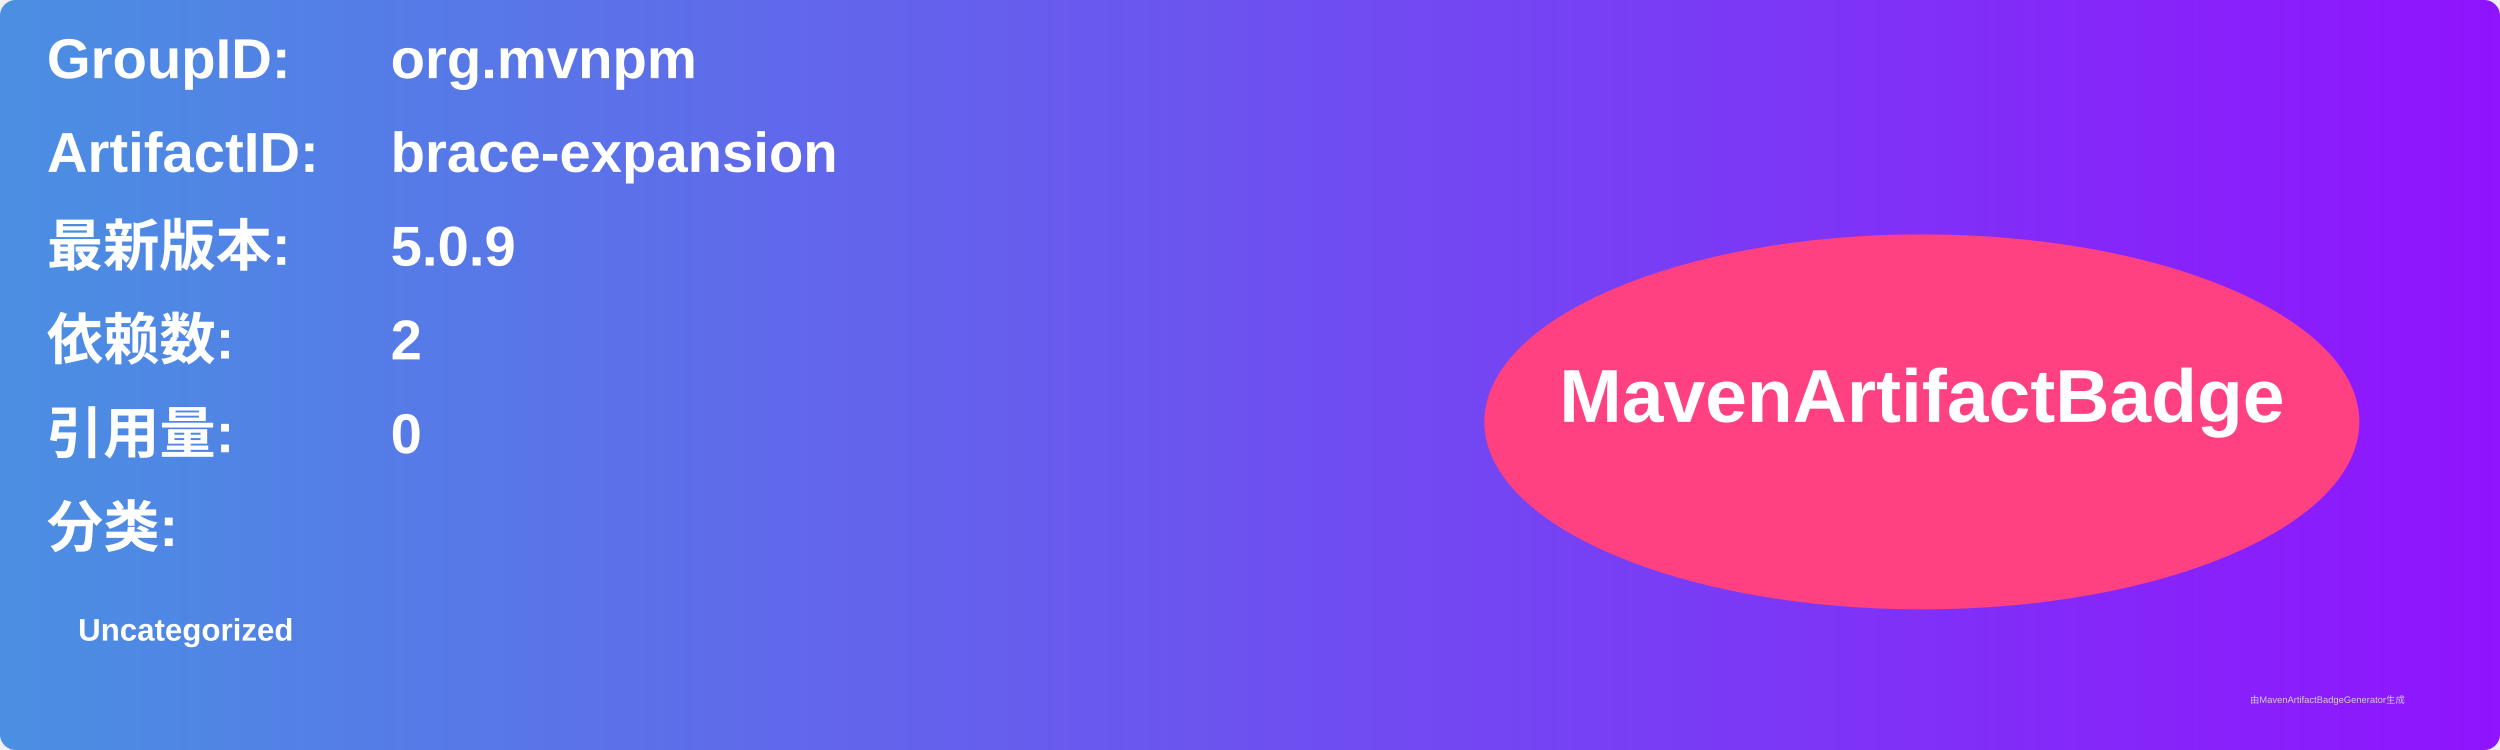
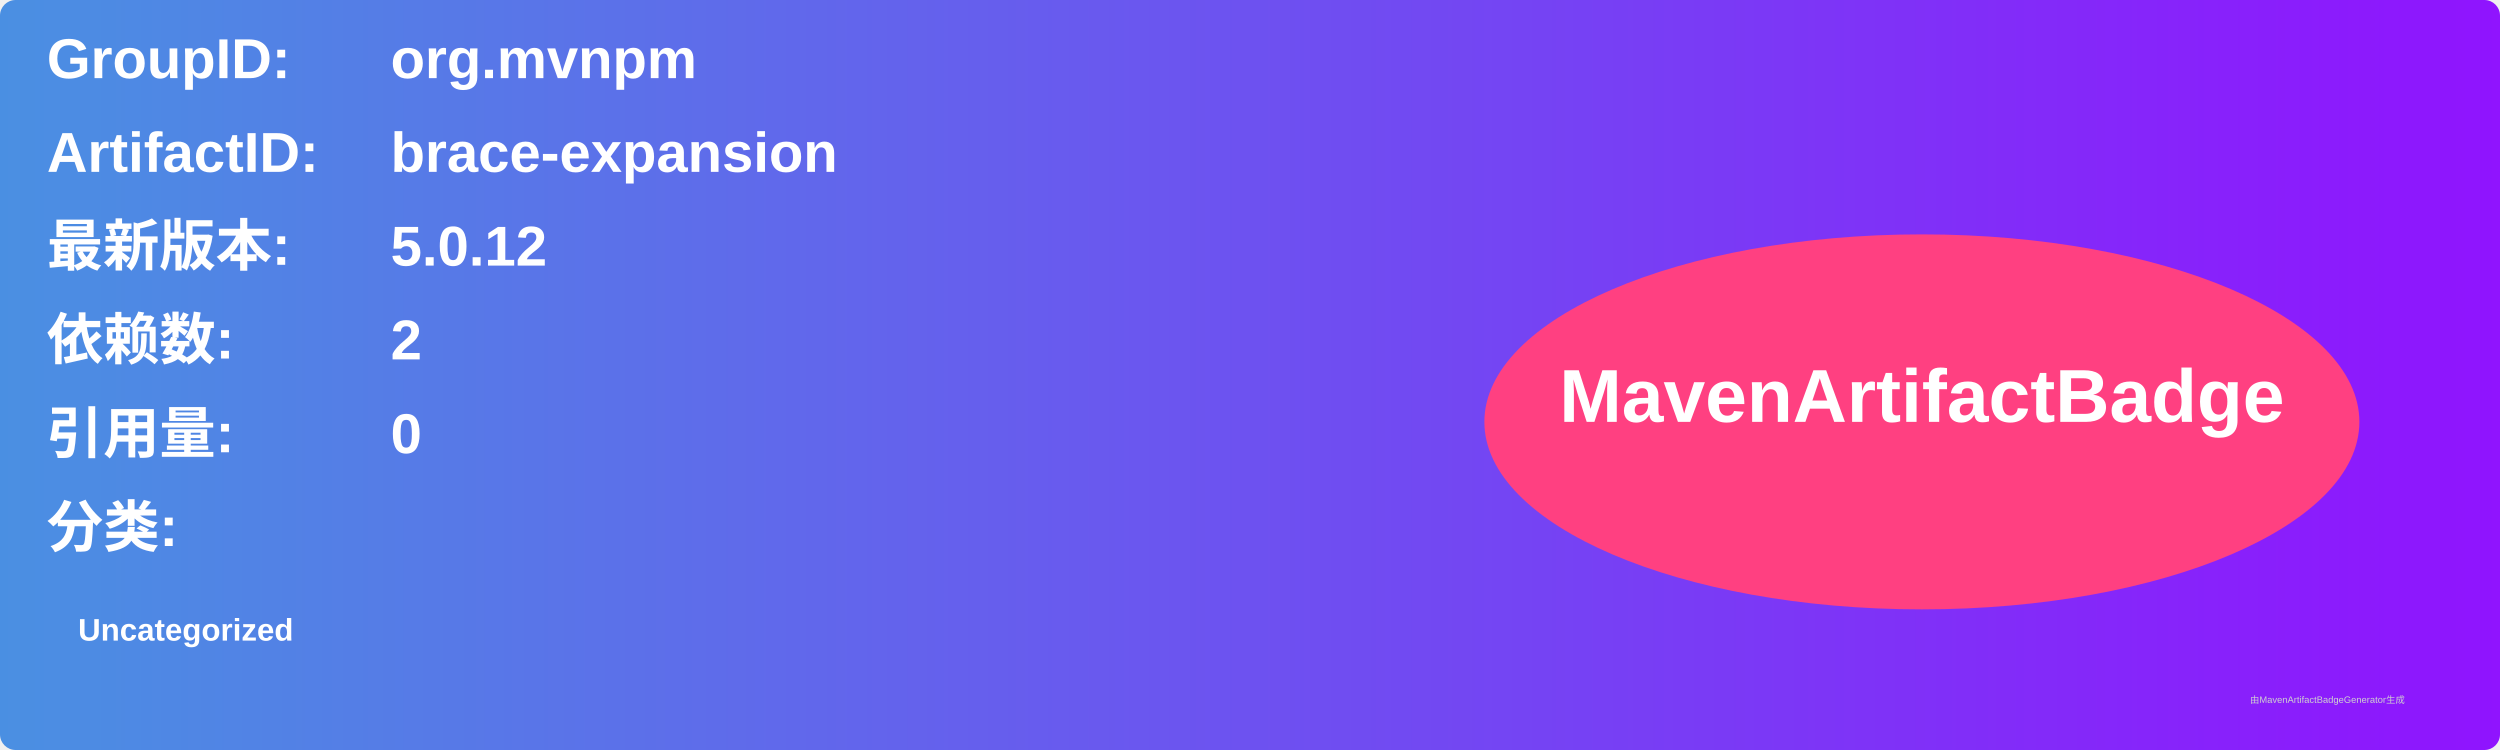
<svg xmlns="http://www.w3.org/2000/svg" width="800" height="240" viewBox="0 0 800 240">
  <linearGradient id="grad" x1="0%" y1="0%" x2="100%" y2="0%">
    <stop offset="0%" stop-color="#4a90e2" />
    <stop offset="100%" stop-color="#9013fe" />
  </linearGradient>
  <rect width="100%" height="100%" rx="5" ry="5" fill="url(#grad)" />
  <g transform="translate(15, 15)">
    <text x="0" y="10" font-family="Arial" font-size="18" fill="white" font-weight="bold" width="260">GroupID:</text>
    <text x="110" y="10" font-family="Arial" font-size="18" fill="white" font-weight="bold" width="460">org.mvnpm</text>
    <text x="0" y="40" font-family="Arial" font-size="18" fill="white" font-weight="bold" width="260">ArtifactID:</text>
    <text x="110" y="40" font-family="Arial" font-size="18" fill="white" font-weight="bold" width="460">brace-expansion</text>
    <text x="0" y="70" font-family="Arial" font-size="18" fill="white" font-weight="bold">最新版本:</text>
    <text x="110" y="70" font-family="Arial" font-size="18" fill="white" font-weight="bold">
-       <tspan font-weight="bold">5.0.9</tspan>
+       <tspan font-weight="bold">5.0.12</tspan>
    </text>
    <text x="0" y="100" font-family="Arial" font-size="18" fill="white" font-weight="bold">依赖数: </text>
    <text x="110" y="100" font-family="Arial" font-size="18" fill="white">
      <tspan font-weight="bold">2</tspan>
    </text>
    <text x="0" y="130" font-family="Arial" font-size="18" fill="white" font-weight="bold">引用量: </text>
    <text x="110" y="130" font-family="Arial" font-size="18" fill="white">
      <tspan font-weight="bold">0</tspan>
    </text>
    <text x="0" y="160" font-family="Arial" font-size="18" fill="white" font-weight="bold">分类:</text>
    <text x="10" y="190" font-family="Arial" font-size="10" fill="white">
      <tspan font-weight="bold">Uncategorized</tspan>
    </text>
    <ellipse cx="600" cy="120" rx="140" ry="60" fill="#ff4081" />
    <text x="600" y="120" text-anchor="middle" font-family="Arial" font-size="24" fill="white" font-weight="bold">MavenArtifactBadge</text>
  </g>
  <text x="720" y="225" font-family="Arial" font-size="3" fill="#d0d0d0">由MavenArtifactBadgeGenerator生成</text>
</svg>
